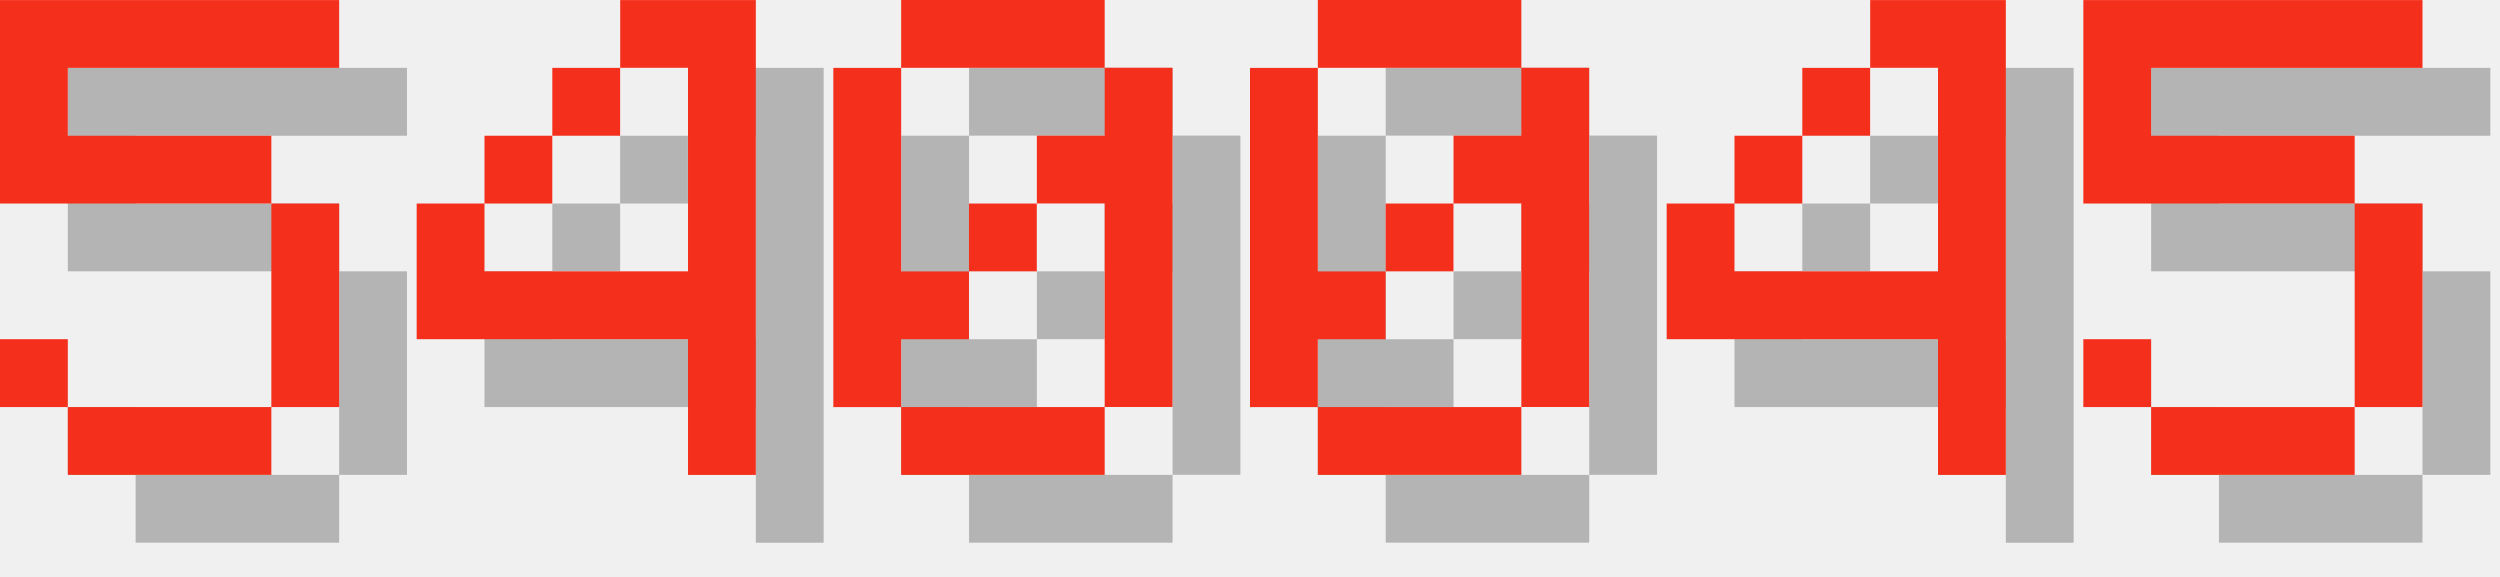
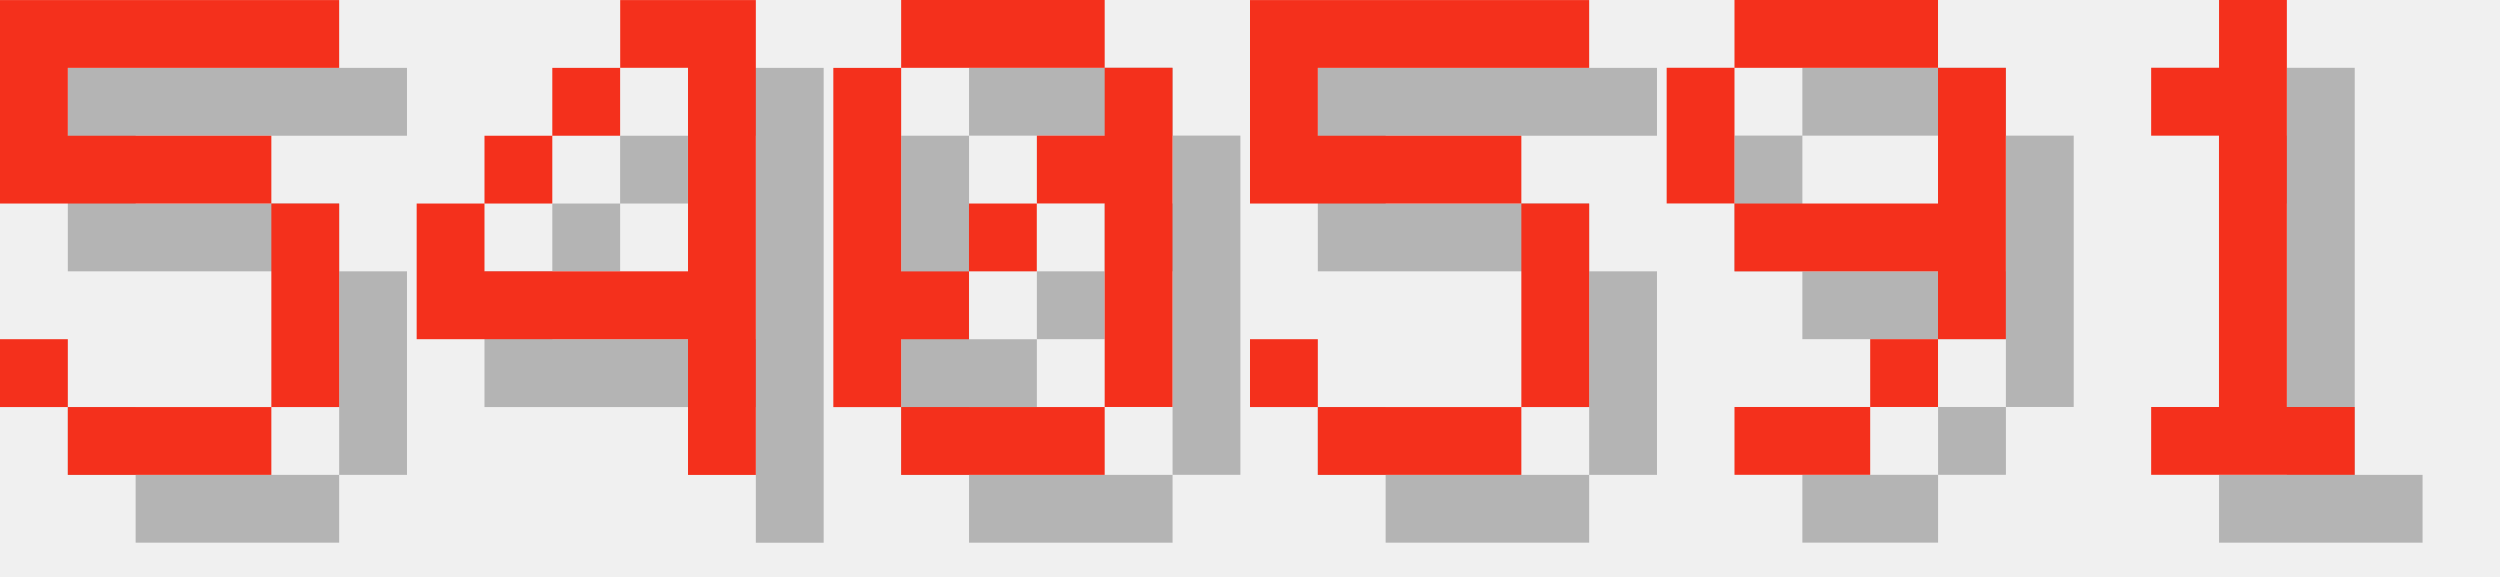
<svg xmlns="http://www.w3.org/2000/svg" version="1.1" width="156.0" height="36">
  <style>
        .text-foreground {
            fill: #F4301C;
        }
        .text-shadow {
            fill: #000000;
            fill-opacity: 0.25;
        }
    </style>
  <g class="digit" id="digit_5" transform="translate(0.0, 0), scale(4)">
    <path id="digit_5_shadow" class="text-shadow" d="m1.058 1.058v3.175h4.233v3.175h-3.175v-1.058h-1.058v1.058h1.058v1.058h3.175v-1.058h1.058v-3.175h-1.058v-1.058h-3.175v-1.058h4.233v-1.058h-5.292z" fill-opacity=".5" style="paint-order:stroke fill markers" />
    <path id="digit_5_fg" class="text-foreground" d="m0 0v3.175h4.233v3.175h-3.175v-1.058h-1.058v1.058h1.058v1.058h3.175v-1.058h1.058v-3.175h-1.058v-1.058h-3.175v-1.058h4.233v-1.058h-5.292z" fill="#fff" style="paint-order:stroke fill markers" />
  </g>
  <g class="digit" id="digit_4" transform="translate(26.0, 0), scale(4)">
    <path id="digit_4_shadow" class="text-shadow" d="m4.233 1.058v1.058h1.058v3.175h-3.175v-1.058h-1.058v2.117h4.233v2.117h1.058v-7.408h-2.117zm-2.117 3.175h1.058v-1.058h-1.058v1.058zm1.058-1.058h1.058v-1.058h-1.058v1.058z" fill-opacity=".5" style="paint-order:stroke fill markers" />
    <path id="digit_4_fg" class="text-foreground" d="m3.175 0v1.058h1.058v3.175h-3.175v-1.058h-1.058v2.117h4.233v2.117h1.058v-7.408h-2.117zm-2.117 3.175h1.058v-1.058h-1.058v1.058zm1.058-1.058h1.058v-1.058h-1.058v1.058z" fill="#fff" style="paint-order:stroke fill markers" />
  </g>
  <g class="digit" id="digit_0" transform="translate(52.0, 0), scale(4)">
    <path id="digit_0_shadow" class="text-shadow" d="m2.117 1.058v1.058h3.175v-1.058h-3.175zm3.175 1.058v1.058h-1.058v1.058h1.058v3.175h1.058v-5.292h-1.058zm0 5.292h-3.175v1.058h3.175v-1.058zm-3.175 0v-1.058h1.058v-1.058h-1.058v-3.175h-1.058v5.292h1.058zm1.058-2.117h1.058v-1.058h-1.058v1.058z" fill-opacity=".5" style="paint-order:stroke fill markers" />
    <path id="digit_0_fg" class="text-foreground" d="m1.058 0v1.058h3.175v-1.058h-3.175zm3.175 1.058v1.058h-1.058v1.058h1.058v3.175h1.058v-5.292h-1.058zm0 5.292h-3.175v1.058h3.175v-1.058zm-3.175 0v-1.058h1.058v-1.058h-1.058v-3.175h-1.058v5.292h1.058zm1.058-2.117h1.058v-1.058h-1.058v1.058z" fill="#fff" style="paint-order:stroke fill markers" />
  </g>
-   <g class="digit" id="digit_0" transform="translate(78.0, 0), scale(4)">
-     <path id="digit_0_shadow" class="text-shadow" d="m2.117 1.058v1.058h3.175v-1.058h-3.175zm3.175 1.058v1.058h-1.058v1.058h1.058v3.175h1.058v-5.292h-1.058zm0 5.292h-3.175v1.058h3.175v-1.058zm-3.175 0v-1.058h1.058v-1.058h-1.058v-3.175h-1.058v5.292h1.058zm1.058-2.117h1.058v-1.058h-1.058v1.058z" fill-opacity=".5" style="paint-order:stroke fill markers" />
-     <path id="digit_0_fg" class="text-foreground" d="m1.058 0v1.058h3.175v-1.058h-3.175zm3.175 1.058v1.058h-1.058v1.058h1.058v3.175h1.058v-5.292h-1.058zm0 5.292h-3.175v1.058h3.175v-1.058zm-3.175 0v-1.058h1.058v-1.058h-1.058v-3.175h-1.058v5.292h1.058zm1.058-2.117h1.058v-1.058h-1.058v1.058z" fill="#fff" style="paint-order:stroke fill markers" />
-   </g>
-   <g class="digit" id="digit_4" transform="translate(104.0, 0), scale(4)">
-     <path id="digit_4_shadow" class="text-shadow" d="m4.233 1.058v1.058h1.058v3.175h-3.175v-1.058h-1.058v2.117h4.233v2.117h1.058v-7.408h-2.117zm-2.117 3.175h1.058v-1.058h-1.058v1.058zm1.058-1.058h1.058v-1.058h-1.058v1.058z" fill-opacity=".5" style="paint-order:stroke fill markers" />
-     <path id="digit_4_fg" class="text-foreground" d="m3.175 0v1.058h1.058v3.175h-3.175v-1.058h-1.058v2.117h4.233v2.117h1.058v-7.408h-2.117zm-2.117 3.175h1.058v-1.058h-1.058v1.058zm1.058-1.058h1.058v-1.058h-1.058v1.058z" fill="#fff" style="paint-order:stroke fill markers" />
-   </g>
-   <g class="digit" id="digit_5" transform="translate(130.0, 0), scale(4)">
+   <g class="digit" id="digit_5" transform="translate(78.0, 0), scale(4)">
    <path id="digit_5_shadow" class="text-shadow" d="m1.058 1.058v3.175h4.233v3.175h-3.175v-1.058h-1.058v1.058h1.058v1.058h3.175v-1.058h1.058v-3.175h-1.058v-1.058h-3.175v-1.058h4.233v-1.058h-5.292z" fill-opacity=".5" style="paint-order:stroke fill markers" />
    <path id="digit_5_fg" class="text-foreground" d="m0 0v3.175h4.233v3.175h-3.175v-1.058h-1.058v1.058h1.058v1.058h3.175v-1.058h1.058v-3.175h-1.058v-1.058h-3.175v-1.058h4.233v-1.058h-5.292z" fill="#fff" style="paint-order:stroke fill markers" />
  </g>
+   <g class="digit" id="digit_9" transform="translate(104.0, 0), scale(4)">
+     <path id="digit_9_shadow" class="text-shadow" d="m2.117 1.058v1.058h3.175v-1.058h-3.175zm3.175 1.058v2.117h-3.175v1.058h3.175v1.058h1.058v-4.233h-1.058zm0 4.233h-1.058v1.058h1.058v-1.058zm-1.058 1.058h-2.117v1.058h2.117v-1.058zm-2.117-3.175v-2.117h-1.058v2.117h1.058z" fill-opacity=".5" style="paint-order:stroke fill markers" />
+     <path id="digit_9_fg" class="text-foreground" d="m1.058 0v1.058h3.175v-1.058h-3.175zm3.175 1.058v2.117h-3.175v1.058h3.175v1.058h1.058v-4.233h-1.058zm0 4.233h-1.058v1.058h1.058v-1.058zm-1.058 1.058h-2.117v1.058h2.117v-1.058zm-2.117-3.175v-2.117h-1.058v2.117h1.058z" fill="#fff" style="paint-order:stroke fill markers" />
+   </g>
+   <g class="digit" id="digit_1" transform="translate(130.0, 0), scale(4)">
+     <path id="digit_1_shadow" class="text-shadow" d="m2.117 2.117v1.058h1.058v4.233h-1.058v1.058h3.175v-1.058h-1.058v-6.35h-1.058v1.058h-1.058z" fill-opacity=".5" style="paint-order:stroke fill markers" />
+     <path id="digit_1_fg" class="text-foreground" d="m1.058 1.058v1.058h1.058v4.233h-1.058v1.058h3.175v-1.058h-1.058v-6.35h-1.058v1.058h-1.058z" fill="#fff" style="paint-order:stroke fill markers" />
+   </g>
</svg>
